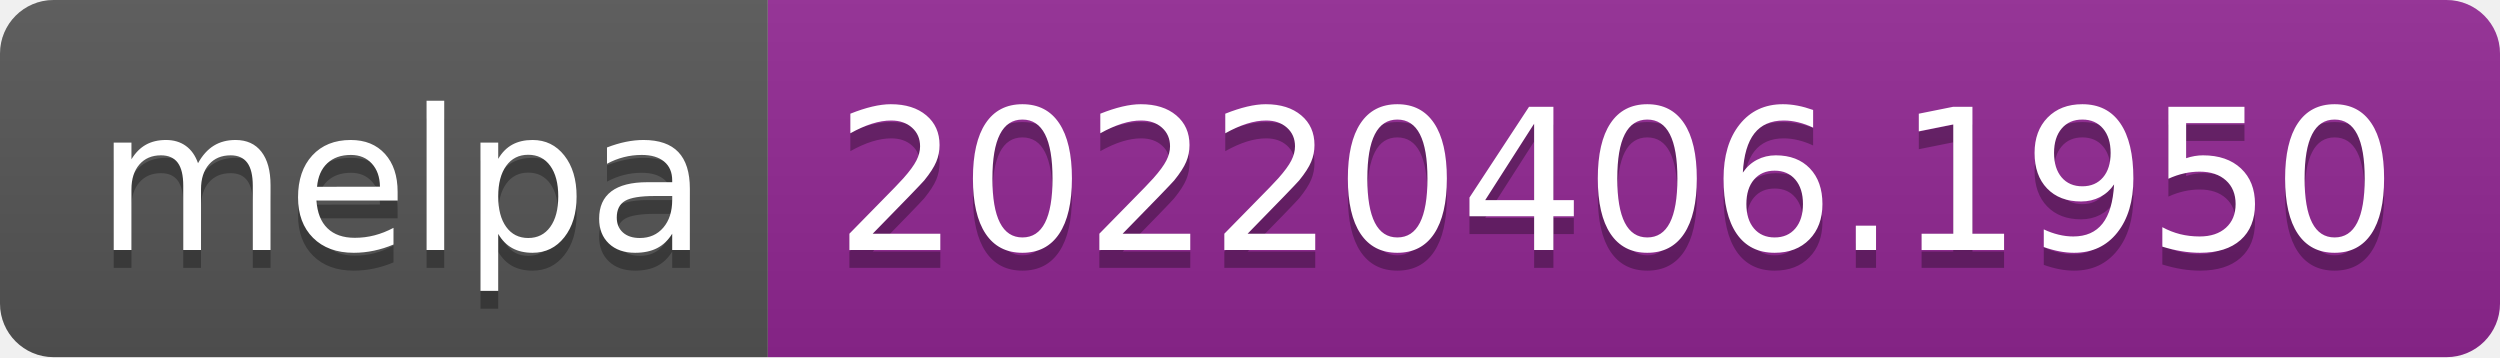
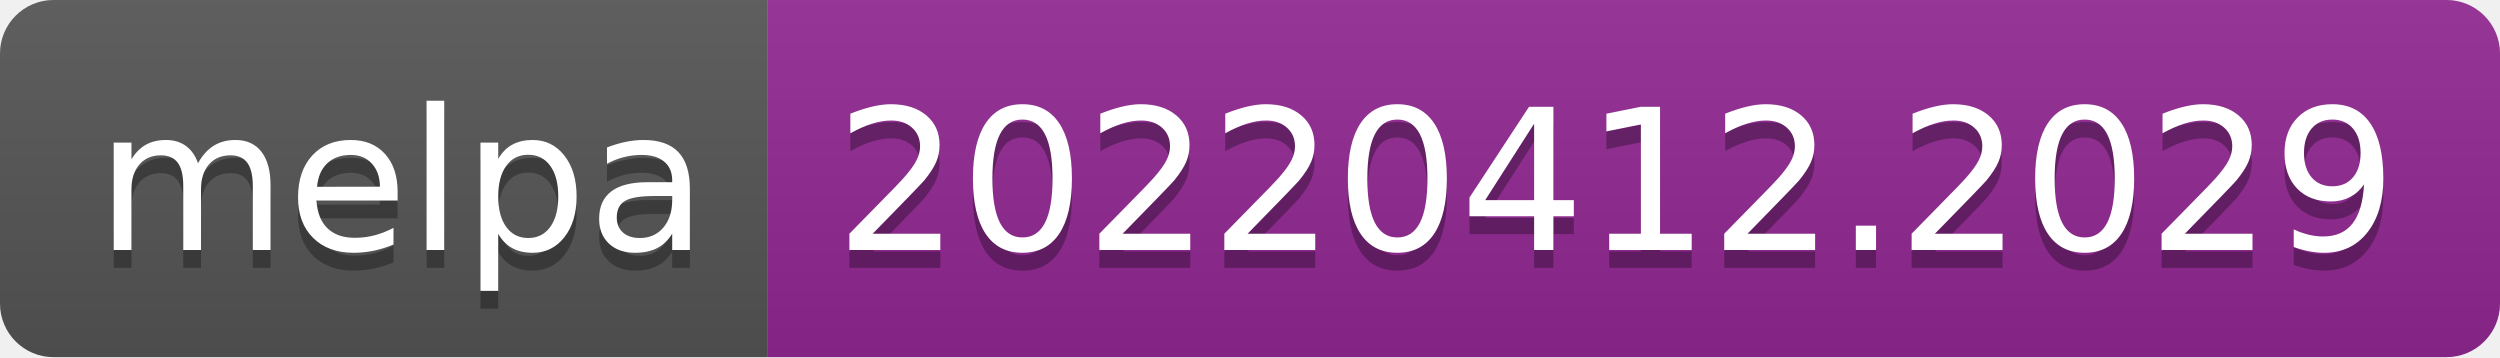
- <svg xmlns="http://www.w3.org/2000/svg" width="140" height="20" role="img" aria-label="melpa: 20220406.1950">
+ <svg xmlns="http://www.w3.org/2000/svg" width="140" height="20" role="img" aria-label="melpa: 20220412.2029">
  <linearGradient id="s" x2="0" y2="100%">
    <stop offset="0" stop-color="#bbb" stop-opacity=".1" />
    <stop offset="1" stop-opacity=".1" />
  </linearGradient>
  <clipPath id="r">
    <rect width="140" height="20" rx="3" fill="#fff" />
  </clipPath>
  <g clip-path="url(#r)">
    <rect width="43" height="20" fill="#555" />
    <rect x="43" width="97" height="20" fill="#922793" />
    <rect width="140" height="20" fill="url(#s)" />
  </g>
  <g fill="#fff" text-anchor="middle" font-family="Verdana,Geneva,DejaVu Sans,sans-serif" text-rendering="geometricPrecision" font-size="110">
    <text aria-hidden="true" x="225" y="150" fill="#010101" fill-opacity=".3" transform="scale(.1)" textLength="330">melpa</text>
    <text x="225" y="140" transform="scale(.1)" fill="#fff" textLength="330">melpa</text>
-     <text aria-hidden="true" x="905" y="150" fill="#010101" fill-opacity=".3" transform="scale(.1)" textLength="870">20220406.1950</text>
-     <text x="905" y="140" transform="scale(.1)" fill="#fff" textLength="870">20220406.1950</text>
+     <text aria-hidden="true" x="905" y="150" fill="#010101" fill-opacity=".3" transform="scale(.1)" textLength="870">20220412.2029</text>
+     <text x="905" y="140" transform="scale(.1)" fill="#fff" textLength="870">20220412.2029</text>
  </g>
</svg>
